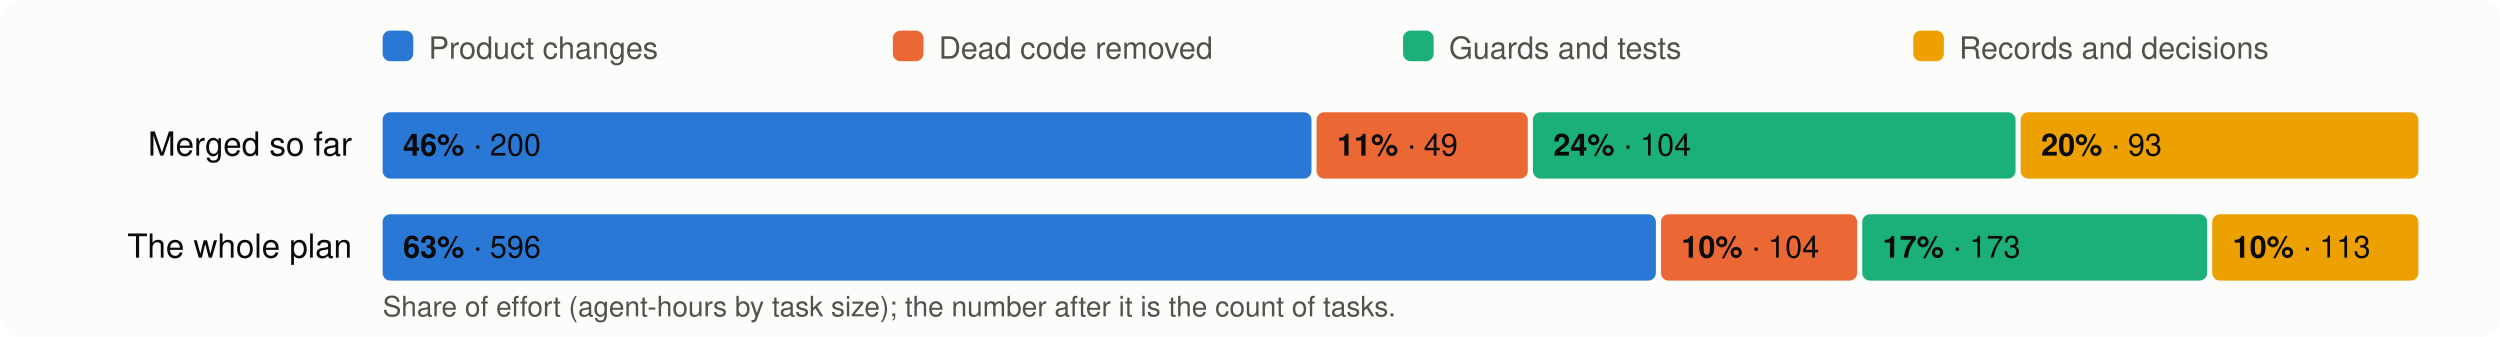
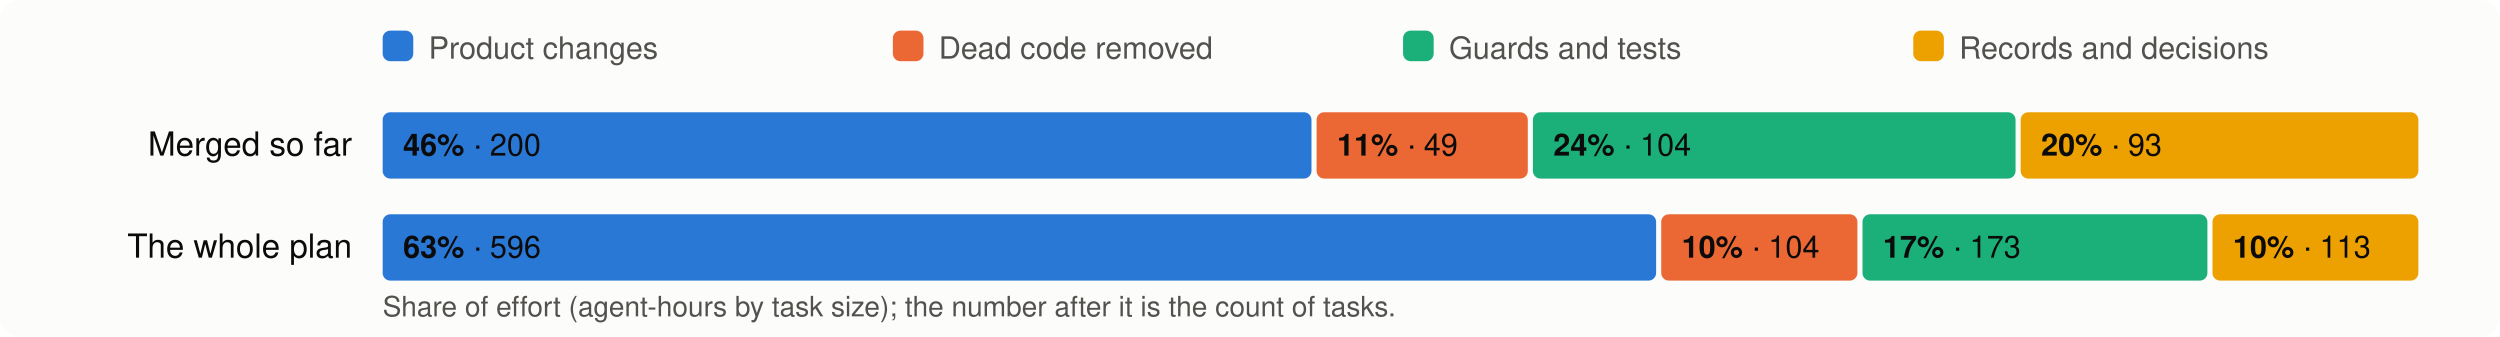
<svg xmlns="http://www.w3.org/2000/svg" viewBox="0 0 980 132" width="980" height="132" font-family="system-ui,-apple-system,Segoe UI,Helvetica,Arial,sans-serif" font-size="13">
  <rect width="980" height="132" rx="8" fill="#fcfcfb" />
  <rect x="150" y="12" width="12" height="12" rx="3" fill="#2a78d6" />
  <text x="168" y="23" fill="#52514e" font-size="12">Product changes</text>
  <rect x="350" y="12" width="12" height="12" rx="3" fill="#eb6834" />
  <text x="368" y="23" fill="#52514e" font-size="12">Dead code removed</text>
  <rect x="550" y="12" width="12" height="12" rx="3" fill="#1baf7a" />
  <text x="568" y="23" fill="#52514e" font-size="12">Guards and tests</text>
  <rect x="750" y="12" width="12" height="12" rx="3" fill="#eda100" />
  <text x="768" y="23" fill="#52514e" font-size="12">Records and decisions</text>
  <text x="138" y="61" text-anchor="end" fill="#0b0b0b">Merged so far</text>
  <rect x="150.0" y="44" width="364.1" height="26" rx="3" fill="#2a78d6" />
  <text x="158.0" y="61" fill="#0b0b0b" font-size="12">
    <tspan font-weight="600">46%</tspan> · 200</text>
  <rect x="516.1" y="44" width="82.8" height="26" rx="3" fill="#eb6834" />
  <text x="524.1" y="61" fill="#0b0b0b" font-size="12">
    <tspan font-weight="600">11%</tspan> · 49</text>
  <rect x="600.9" y="44" width="189.2" height="26" rx="3" fill="#1baf7a" />
  <text x="608.9" y="61" fill="#0b0b0b" font-size="12">
    <tspan font-weight="600">24%</tspan> · 104</text>
  <rect x="792.1" y="44" width="155.9" height="26" rx="3" fill="#eda100" />
  <text x="800.1" y="61" fill="#0b0b0b" font-size="12">
    <tspan font-weight="600">20%</tspan> · 93</text>
  <text x="138" y="101" text-anchor="end" fill="#0b0b0b">The whole plan</text>
-   <rect x="150.0" y="84" width="499.1" height="26" rx="3" fill="#2a78d6" />
+   <rect x="150.0" y="84" width="499.2" height="26" rx="3" fill="#2a78d6" />
  <text x="158.0" y="101" fill="#0b0b0b" font-size="12">
    <tspan font-weight="600">63%</tspan> · 596</text>
-   <rect x="651.1" y="84" width="76.9" height="26" rx="3" fill="#eb6834" />
-   <text x="659.1" y="101" fill="#0b0b0b" font-size="12">
+   <rect x="651.2" y="84" width="76.9" height="26" rx="3" fill="#eb6834" />
+   <text x="659.2" y="101" fill="#0b0b0b" font-size="12">
    <tspan font-weight="600">10%</tspan> · 104</text>
-   <rect x="730.0" y="84" width="135.2" height="26" rx="3" fill="#1baf7a" />
-   <text x="738.0" y="101" fill="#0b0b0b" font-size="12">
+   <rect x="730.1" y="84" width="135.2" height="26" rx="3" fill="#1baf7a" />
+   <text x="738.1" y="101" fill="#0b0b0b" font-size="12">
    <tspan font-weight="600">17%</tspan> · 173</text>
-   <rect x="867.2" y="84" width="80.8" height="26" rx="3" fill="#eda100" />
-   <text x="875.2" y="101" fill="#0b0b0b" font-size="12">
+   <rect x="867.3" y="84" width="80.7" height="26" rx="3" fill="#eda100" />
+   <text x="875.3" y="101" fill="#0b0b0b" font-size="12">
    <tspan font-weight="600">10%</tspan> · 113</text>
  <text x="150" y="124" fill="#52514e" font-size="11">Share of effort (agent-hours by task size); the number after it is the count of tasks.</text>
</svg>
